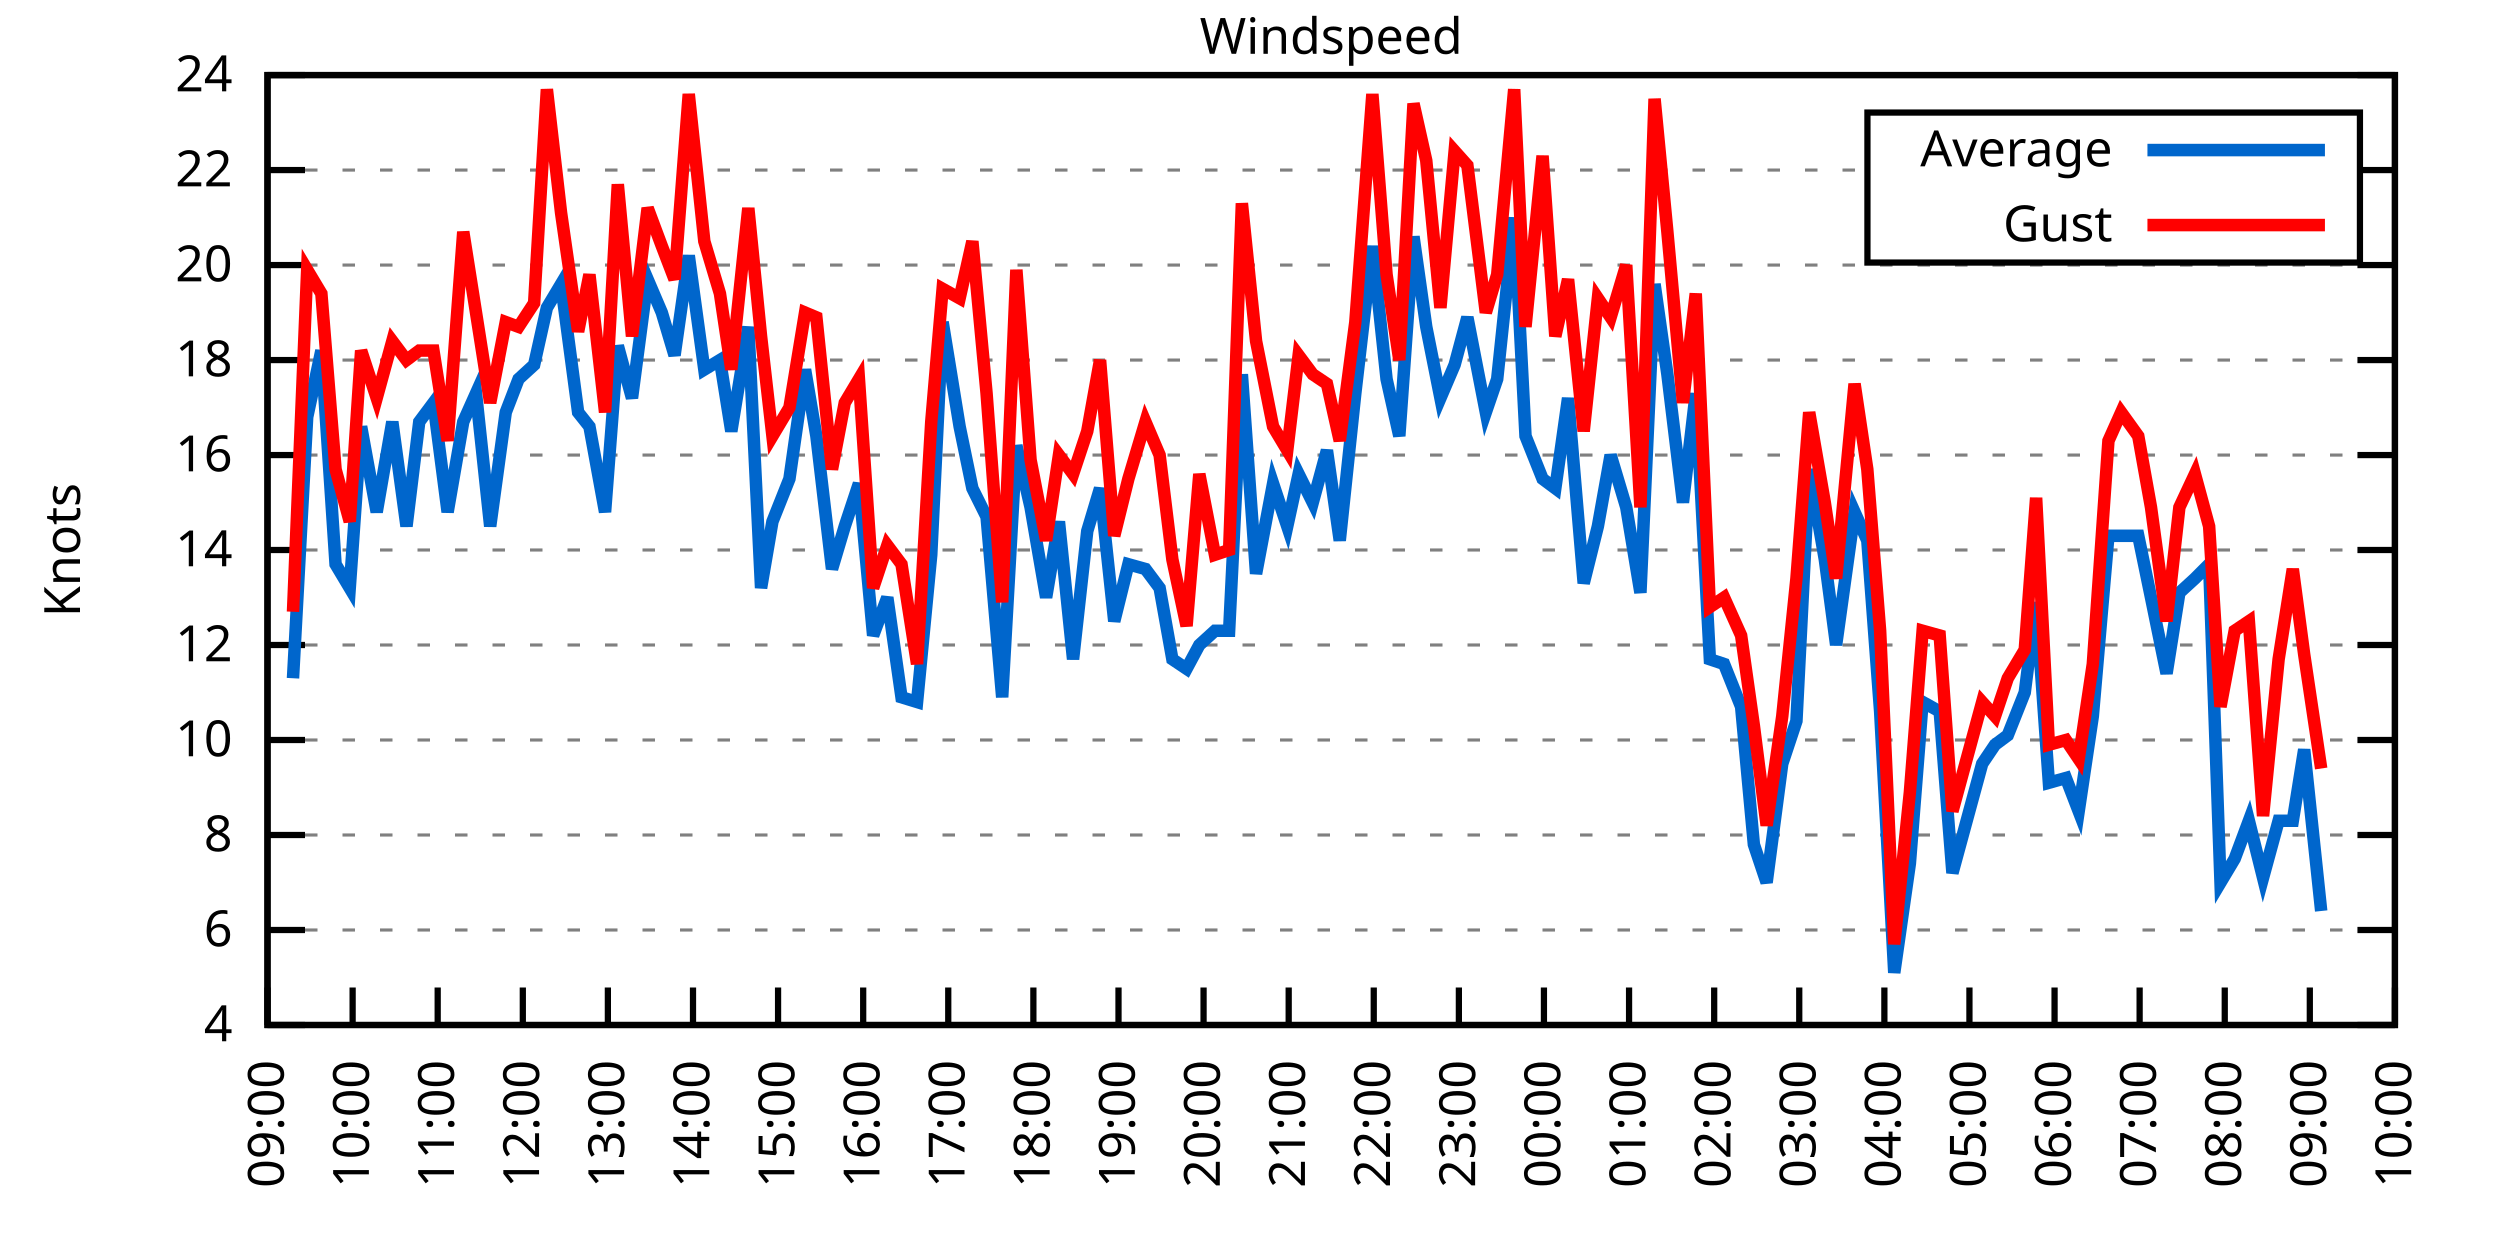
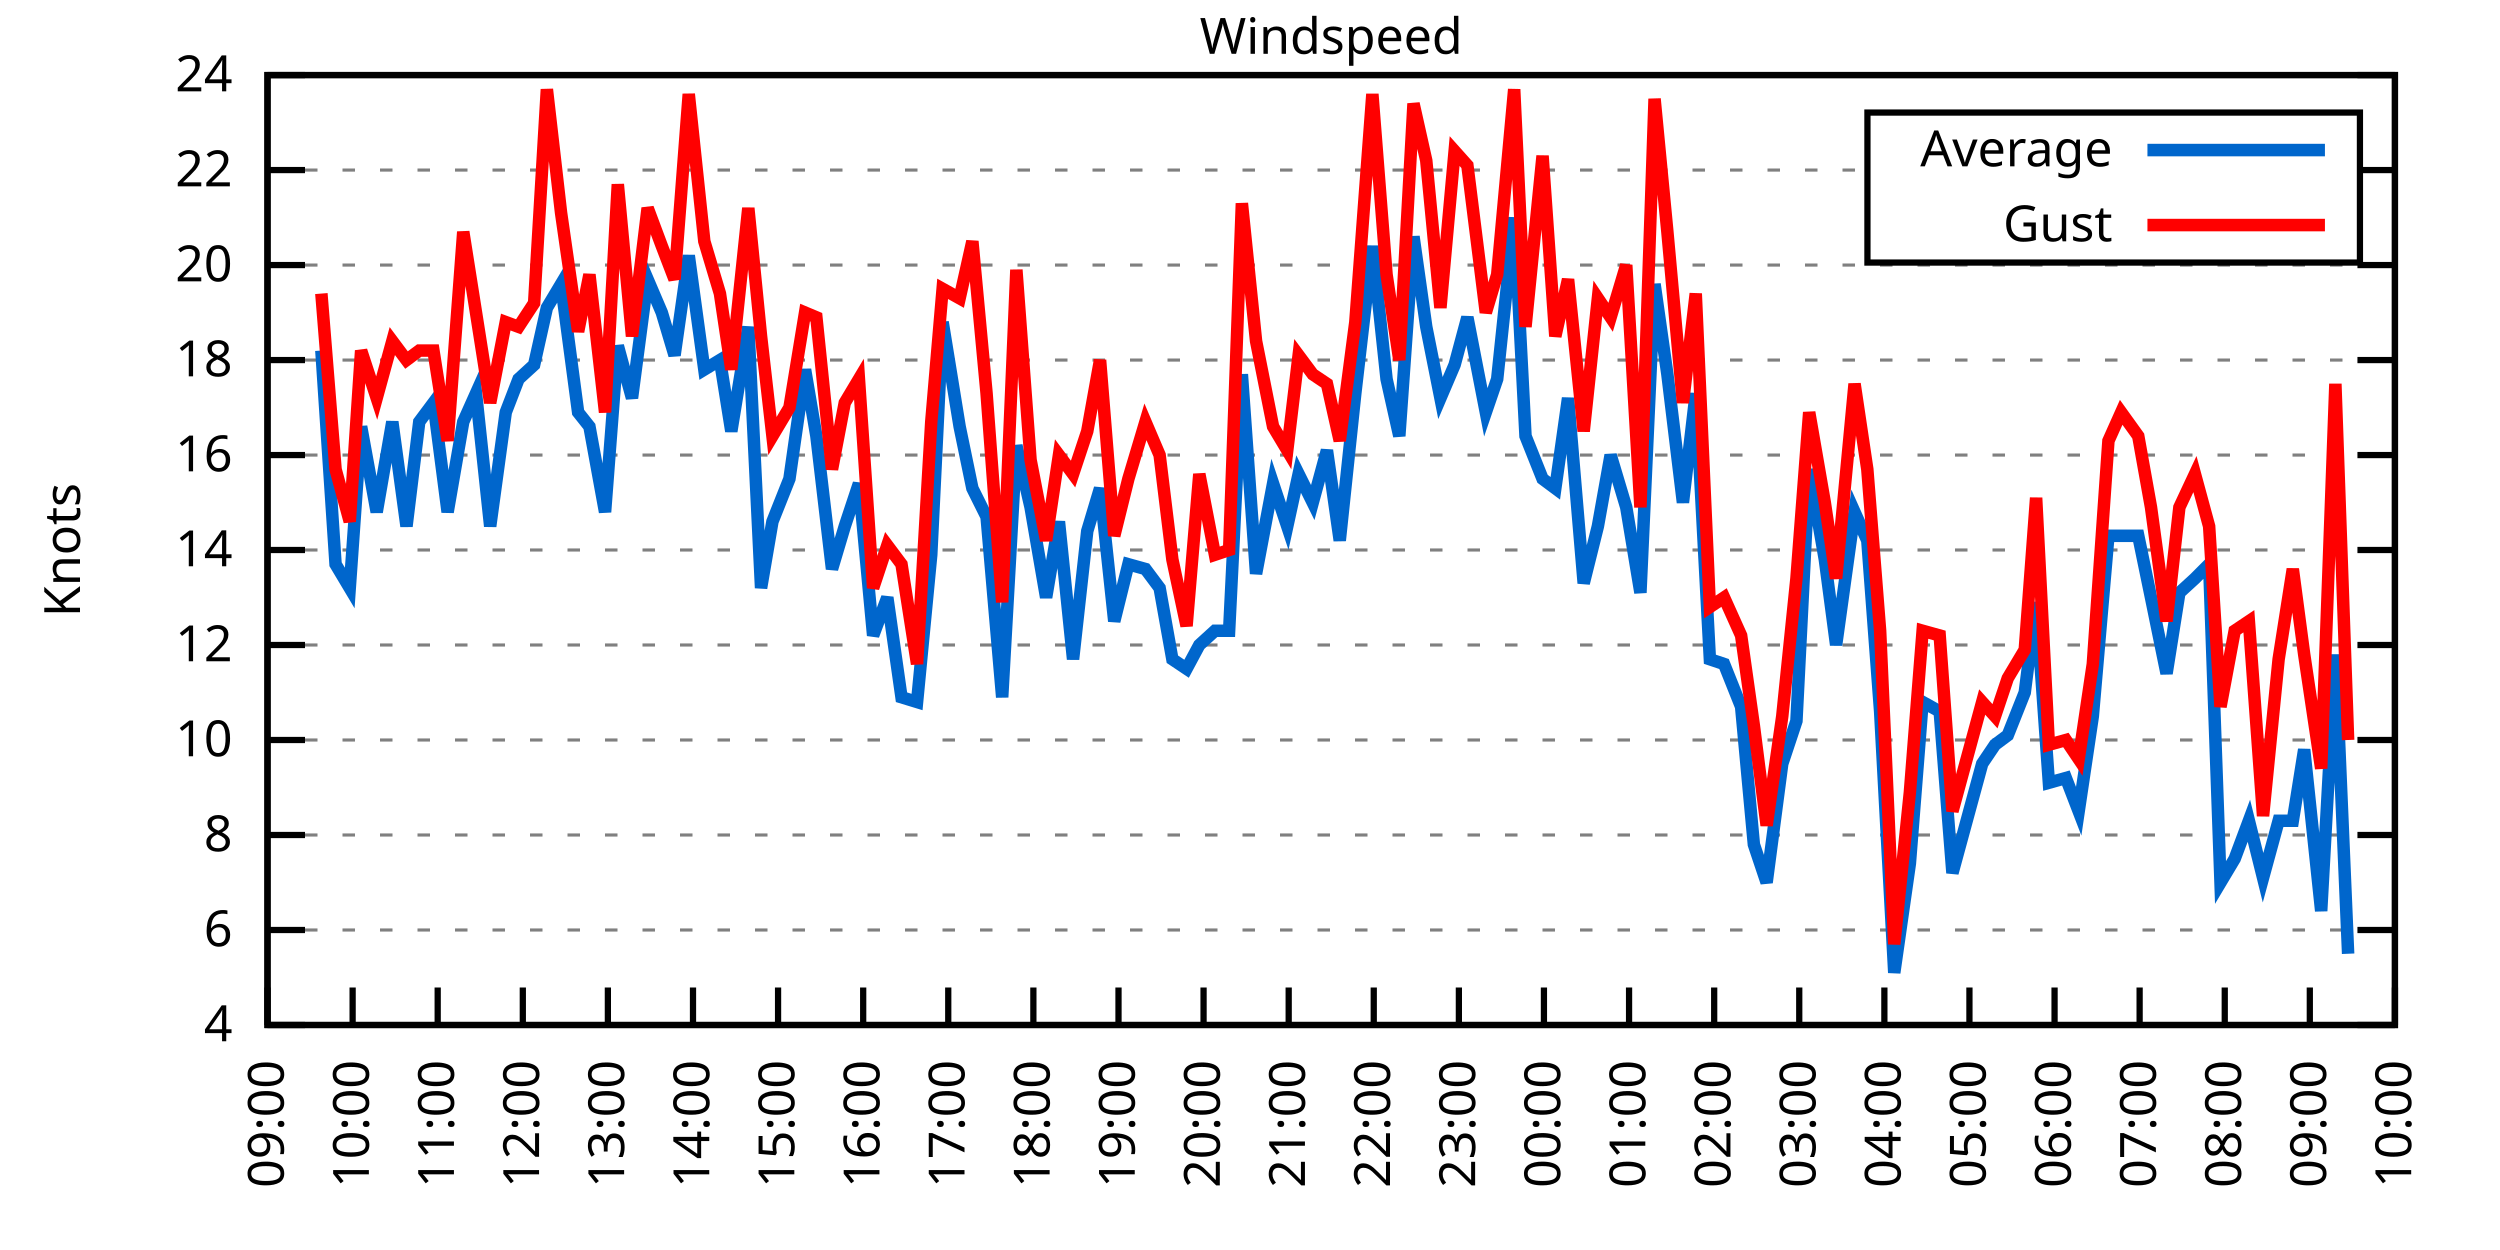
<svg xmlns="http://www.w3.org/2000/svg" xmlns:xlink="http://www.w3.org/1999/xlink" width="400" height="200" viewBox="0 0 400 200">
  <g id="gnuplot_canvas">
    <rect x="0" y="0" width="400" height="200" fill="none" />
    <defs>
      <circle id="gpDot" r="0.5" stroke-width="0.5" stroke="currentColor" />
      <path id="gpPt0" stroke-width="0.333" stroke="currentColor" d="M-1,0 h2 M0,-1 v2" />
      <path id="gpPt1" stroke-width="0.333" stroke="currentColor" d="M-1,-1 L1,1 M1,-1 L-1,1" />
      <path id="gpPt2" stroke-width="0.333" stroke="currentColor" d="M-1,0 L1,0 M0,-1 L0,1 M-1,-1 L1,1 M-1,1 L1,-1" />
      <rect id="gpPt3" stroke-width="0.333" stroke="currentColor" x="-1" y="-1" width="2" height="2" />
      <rect id="gpPt4" stroke-width="0.333" stroke="currentColor" fill="currentColor" x="-1" y="-1" width="2" height="2" />
      <circle id="gpPt5" stroke-width="0.333" stroke="currentColor" cx="0" cy="0" r="1" />
      <use xlink:href="#gpPt5" id="gpPt6" fill="currentColor" stroke="none" />
      <path id="gpPt7" stroke-width="0.333" stroke="currentColor" d="M0,-1.33 L-1.33,0.67 L1.33,0.67 z" />
      <use xlink:href="#gpPt7" id="gpPt8" fill="currentColor" stroke="none" />
      <use xlink:href="#gpPt7" id="gpPt9" stroke="currentColor" transform="rotate(180)" />
      <use xlink:href="#gpPt9" id="gpPt10" fill="currentColor" stroke="none" />
      <use xlink:href="#gpPt3" id="gpPt11" stroke="currentColor" transform="rotate(45)" />
      <use xlink:href="#gpPt11" id="gpPt12" fill="currentColor" stroke="none" />
      <path id="gpPt13" stroke-width="0.333" stroke="currentColor" d="M0,1.330 L1.265,0.411 L0.782,-1.067 L-0.782,-1.076 L-1.265,0.411 z" />
      <use xlink:href="#gpPt13" id="gpPt14" fill="currentColor" stroke="none" />
      <filter id="textbox" filterUnits="objectBoundingBox" x="0" y="0" height="1" width="1">
        <feFlood flood-color="white" flood-opacity="1" result="bgnd" />
        <feComposite in="SourceGraphic" in2="bgnd" operator="atop" />
      </filter>
      <filter id="greybox" filterUnits="objectBoundingBox" x="0" y="0" height="1" width="1">
        <feFlood flood-color="lightgrey" flood-opacity="1" result="grey" />
        <feComposite in="SourceGraphic" in2="grey" operator="atop" />
      </filter>
    </defs>
    <g fill="none" color="white" stroke="currentColor" stroke-width="1.00" stroke-linecap="butt" stroke-linejoin="miter">
</g>
    <g fill="none" color="black" stroke="currentColor" stroke-width="1.00" stroke-linecap="butt" stroke-linejoin="miter">
      <g stroke="none" shape-rendering="crispEdges">
        <polygon fill="rgb(255, 255, 255)" points="42.80,164.00 383.18,164.00 383.18,12.02 42.80,12.02 " />
      </g>
    </g>
    <g fill="none" color="black" stroke="currentColor" stroke-width="1.00" stroke-linecap="butt" stroke-linejoin="miter">
</g>
    <g fill="none" color="black" stroke="black" stroke-width="0.50" stroke-linecap="butt" stroke-linejoin="miter">
</g>
    <g fill="none" color="gray" stroke="currentColor" stroke-width="0.50" stroke-linecap="butt" stroke-linejoin="miter">
      <path stroke="gray" stroke-dasharray="2,4" class="gridline" d="M42.80,164.00 L383.19,164.00  " />
    </g>
    <g fill="none" color="gray" stroke="gray" stroke-width="1.00" stroke-linecap="butt" stroke-linejoin="miter">
</g>
    <g fill="none" color="black" stroke="currentColor" stroke-width="1.00" stroke-linecap="butt" stroke-linejoin="miter">
      <path stroke="black" d="M42.80,164.00 L48.80,164.00 M383.19,164.00 L377.19,164.00  " />
      <g transform="translate(37.20,166.60)" stroke="none" fill="black" font-family="Sans" font-size="8.00" text-anchor="end">
        <text>
          <tspan font-family="Sans"> 4</tspan>
        </text>
      </g>
    </g>
    <g fill="none" color="black" stroke="currentColor" stroke-width="1.00" stroke-linecap="butt" stroke-linejoin="miter">
</g>
    <g fill="none" color="black" stroke="black" stroke-width="0.50" stroke-linecap="butt" stroke-linejoin="miter">
</g>
    <g fill="none" color="gray" stroke="currentColor" stroke-width="0.50" stroke-linecap="butt" stroke-linejoin="miter">
      <path stroke="gray" stroke-dasharray="2,4" class="gridline" d="M42.80,148.80 L383.19,148.80  " />
    </g>
    <g fill="none" color="gray" stroke="gray" stroke-width="1.00" stroke-linecap="butt" stroke-linejoin="miter">
</g>
    <g fill="none" color="black" stroke="currentColor" stroke-width="1.00" stroke-linecap="butt" stroke-linejoin="miter">
      <path stroke="black" d="M42.80,148.80 L48.80,148.80 M383.19,148.80 L377.19,148.80  " />
      <g transform="translate(37.20,151.40)" stroke="none" fill="black" font-family="Sans" font-size="8.00" text-anchor="end">
        <text>
          <tspan font-family="Sans"> 6</tspan>
        </text>
      </g>
    </g>
    <g fill="none" color="black" stroke="currentColor" stroke-width="1.00" stroke-linecap="butt" stroke-linejoin="miter">
</g>
    <g fill="none" color="black" stroke="black" stroke-width="0.50" stroke-linecap="butt" stroke-linejoin="miter">
</g>
    <g fill="none" color="gray" stroke="currentColor" stroke-width="0.50" stroke-linecap="butt" stroke-linejoin="miter">
      <path stroke="gray" stroke-dasharray="2,4" class="gridline" d="M42.80,133.60 L383.19,133.60  " />
    </g>
    <g fill="none" color="gray" stroke="gray" stroke-width="1.00" stroke-linecap="butt" stroke-linejoin="miter">
</g>
    <g fill="none" color="black" stroke="currentColor" stroke-width="1.00" stroke-linecap="butt" stroke-linejoin="miter">
      <path stroke="black" d="M42.80,133.60 L48.80,133.60 M383.19,133.60 L377.19,133.60  " />
      <g transform="translate(37.20,136.20)" stroke="none" fill="black" font-family="Sans" font-size="8.00" text-anchor="end">
        <text>
          <tspan font-family="Sans"> 8</tspan>
        </text>
      </g>
    </g>
    <g fill="none" color="black" stroke="currentColor" stroke-width="1.00" stroke-linecap="butt" stroke-linejoin="miter">
</g>
    <g fill="none" color="black" stroke="black" stroke-width="0.50" stroke-linecap="butt" stroke-linejoin="miter">
</g>
    <g fill="none" color="gray" stroke="currentColor" stroke-width="0.50" stroke-linecap="butt" stroke-linejoin="miter">
      <path stroke="gray" stroke-dasharray="2,4" class="gridline" d="M42.80,118.40 L383.19,118.40  " />
    </g>
    <g fill="none" color="gray" stroke="gray" stroke-width="1.00" stroke-linecap="butt" stroke-linejoin="miter">
</g>
    <g fill="none" color="black" stroke="currentColor" stroke-width="1.00" stroke-linecap="butt" stroke-linejoin="miter">
      <path stroke="black" d="M42.80,118.40 L48.80,118.40 M383.19,118.40 L377.19,118.40  " />
      <g transform="translate(37.20,121.00)" stroke="none" fill="black" font-family="Sans" font-size="8.00" text-anchor="end">
        <text>
          <tspan font-family="Sans"> 10</tspan>
        </text>
      </g>
    </g>
    <g fill="none" color="black" stroke="currentColor" stroke-width="1.00" stroke-linecap="butt" stroke-linejoin="miter">
</g>
    <g fill="none" color="black" stroke="black" stroke-width="0.50" stroke-linecap="butt" stroke-linejoin="miter">
</g>
    <g fill="none" color="gray" stroke="currentColor" stroke-width="0.50" stroke-linecap="butt" stroke-linejoin="miter">
      <path stroke="gray" stroke-dasharray="2,4" class="gridline" d="M42.80,103.20 L383.19,103.20  " />
    </g>
    <g fill="none" color="gray" stroke="gray" stroke-width="1.00" stroke-linecap="butt" stroke-linejoin="miter">
</g>
    <g fill="none" color="black" stroke="currentColor" stroke-width="1.00" stroke-linecap="butt" stroke-linejoin="miter">
      <path stroke="black" d="M42.80,103.20 L48.80,103.20 M383.19,103.20 L377.19,103.20  " />
      <g transform="translate(37.20,105.80)" stroke="none" fill="black" font-family="Sans" font-size="8.00" text-anchor="end">
        <text>
          <tspan font-family="Sans"> 12</tspan>
        </text>
      </g>
    </g>
    <g fill="none" color="black" stroke="currentColor" stroke-width="1.00" stroke-linecap="butt" stroke-linejoin="miter">
</g>
    <g fill="none" color="black" stroke="black" stroke-width="0.50" stroke-linecap="butt" stroke-linejoin="miter">
</g>
    <g fill="none" color="gray" stroke="currentColor" stroke-width="0.50" stroke-linecap="butt" stroke-linejoin="miter">
      <path stroke="gray" stroke-dasharray="2,4" class="gridline" d="M42.80,88.00 L383.19,88.00  " />
    </g>
    <g fill="none" color="gray" stroke="gray" stroke-width="1.00" stroke-linecap="butt" stroke-linejoin="miter">
</g>
    <g fill="none" color="black" stroke="currentColor" stroke-width="1.00" stroke-linecap="butt" stroke-linejoin="miter">
      <path stroke="black" d="M42.80,88.00 L48.80,88.00 M383.19,88.00 L377.19,88.00  " />
      <g transform="translate(37.20,90.60)" stroke="none" fill="black" font-family="Sans" font-size="8.00" text-anchor="end">
        <text>
          <tspan font-family="Sans"> 14</tspan>
        </text>
      </g>
    </g>
    <g fill="none" color="black" stroke="currentColor" stroke-width="1.00" stroke-linecap="butt" stroke-linejoin="miter">
</g>
    <g fill="none" color="black" stroke="black" stroke-width="0.50" stroke-linecap="butt" stroke-linejoin="miter">
</g>
    <g fill="none" color="gray" stroke="currentColor" stroke-width="0.50" stroke-linecap="butt" stroke-linejoin="miter">
      <path stroke="gray" stroke-dasharray="2,4" class="gridline" d="M42.80,72.81 L383.19,72.81  " />
    </g>
    <g fill="none" color="gray" stroke="gray" stroke-width="1.00" stroke-linecap="butt" stroke-linejoin="miter">
</g>
    <g fill="none" color="black" stroke="currentColor" stroke-width="1.00" stroke-linecap="butt" stroke-linejoin="miter">
      <path stroke="black" d="M42.80,72.81 L48.80,72.81 M383.19,72.81 L377.19,72.81  " />
      <g transform="translate(37.20,75.41)" stroke="none" fill="black" font-family="Sans" font-size="8.00" text-anchor="end">
        <text>
          <tspan font-family="Sans"> 16</tspan>
        </text>
      </g>
    </g>
    <g fill="none" color="black" stroke="currentColor" stroke-width="1.00" stroke-linecap="butt" stroke-linejoin="miter">
</g>
    <g fill="none" color="black" stroke="black" stroke-width="0.50" stroke-linecap="butt" stroke-linejoin="miter">
</g>
    <g fill="none" color="gray" stroke="currentColor" stroke-width="0.50" stroke-linecap="butt" stroke-linejoin="miter">
      <path stroke="gray" stroke-dasharray="2,4" class="gridline" d="M42.80,57.61 L383.19,57.61  " />
    </g>
    <g fill="none" color="gray" stroke="gray" stroke-width="1.00" stroke-linecap="butt" stroke-linejoin="miter">
</g>
    <g fill="none" color="black" stroke="currentColor" stroke-width="1.00" stroke-linecap="butt" stroke-linejoin="miter">
      <path stroke="black" d="M42.80,57.61 L48.80,57.61 M383.19,57.61 L377.19,57.61  " />
      <g transform="translate(37.20,60.21)" stroke="none" fill="black" font-family="Sans" font-size="8.00" text-anchor="end">
        <text>
          <tspan font-family="Sans"> 18</tspan>
        </text>
      </g>
    </g>
    <g fill="none" color="black" stroke="currentColor" stroke-width="1.00" stroke-linecap="butt" stroke-linejoin="miter">
</g>
    <g fill="none" color="black" stroke="black" stroke-width="0.50" stroke-linecap="butt" stroke-linejoin="miter">
</g>
    <g fill="none" color="gray" stroke="currentColor" stroke-width="0.50" stroke-linecap="butt" stroke-linejoin="miter">
      <path stroke="gray" stroke-dasharray="2,4" class="gridline" d="M42.80,42.41 L383.19,42.41  " />
    </g>
    <g fill="none" color="gray" stroke="gray" stroke-width="1.00" stroke-linecap="butt" stroke-linejoin="miter">
</g>
    <g fill="none" color="black" stroke="currentColor" stroke-width="1.00" stroke-linecap="butt" stroke-linejoin="miter">
      <path stroke="black" d="M42.80,42.41 L48.80,42.41 M383.19,42.41 L377.19,42.41  " />
      <g transform="translate(37.20,45.01)" stroke="none" fill="black" font-family="Sans" font-size="8.00" text-anchor="end">
        <text>
          <tspan font-family="Sans"> 20</tspan>
        </text>
      </g>
    </g>
    <g fill="none" color="black" stroke="currentColor" stroke-width="1.00" stroke-linecap="butt" stroke-linejoin="miter">
</g>
    <g fill="none" color="black" stroke="black" stroke-width="0.50" stroke-linecap="butt" stroke-linejoin="miter">
</g>
    <g fill="none" color="gray" stroke="currentColor" stroke-width="0.50" stroke-linecap="butt" stroke-linejoin="miter">
      <path stroke="gray" stroke-dasharray="2,4" class="gridline" d="M42.80,27.21 L298.79,27.21 M377.59,27.21 L383.19,27.21  " />
    </g>
    <g fill="none" color="gray" stroke="gray" stroke-width="1.00" stroke-linecap="butt" stroke-linejoin="miter">
</g>
    <g fill="none" color="black" stroke="currentColor" stroke-width="1.00" stroke-linecap="butt" stroke-linejoin="miter">
      <path stroke="black" d="M42.80,27.21 L48.80,27.21 M383.19,27.21 L377.19,27.21  " />
      <g transform="translate(37.20,29.81)" stroke="none" fill="black" font-family="Sans" font-size="8.00" text-anchor="end">
        <text>
          <tspan font-family="Sans"> 22</tspan>
        </text>
      </g>
    </g>
    <g fill="none" color="black" stroke="currentColor" stroke-width="1.00" stroke-linecap="butt" stroke-linejoin="miter">
</g>
    <g fill="none" color="black" stroke="black" stroke-width="0.50" stroke-linecap="butt" stroke-linejoin="miter">
</g>
    <g fill="none" color="gray" stroke="currentColor" stroke-width="0.50" stroke-linecap="butt" stroke-linejoin="miter">
      <path stroke="gray" stroke-dasharray="2,4" class="gridline" d="M42.80,12.01 L383.19,12.01  " />
    </g>
    <g fill="none" color="gray" stroke="gray" stroke-width="1.00" stroke-linecap="butt" stroke-linejoin="miter">
</g>
    <g fill="none" color="black" stroke="currentColor" stroke-width="1.00" stroke-linecap="butt" stroke-linejoin="miter">
      <path stroke="black" d="M42.80,12.01 L48.80,12.01 M383.19,12.01 L377.19,12.01  " />
      <g transform="translate(37.20,14.61)" stroke="none" fill="black" font-family="Sans" font-size="8.00" text-anchor="end">
        <text>
          <tspan font-family="Sans"> 24</tspan>
        </text>
      </g>
    </g>
    <g fill="none" color="black" stroke="currentColor" stroke-width="1.00" stroke-linecap="butt" stroke-linejoin="miter">
      <path stroke="black" d="M42.80,164.00 L42.80,158.00  " />
      <g transform="translate(45.40,169.60) rotate(270.00)" stroke="none" fill="black" font-family="Sans" font-size="8.00" text-anchor="end">
        <text>
          <tspan font-family="Sans">09:00</tspan>
        </text>
      </g>
    </g>
    <g fill="none" color="black" stroke="currentColor" stroke-width="1.00" stroke-linecap="butt" stroke-linejoin="miter">
      <path stroke="black" d="M56.42,164.00 L56.42,158.00  " />
      <g transform="translate(59.02,169.60) rotate(270.00)" stroke="none" fill="black" font-family="Sans" font-size="8.00" text-anchor="end">
        <text>
          <tspan font-family="Sans">10:00</tspan>
        </text>
      </g>
    </g>
    <g fill="none" color="black" stroke="currentColor" stroke-width="1.00" stroke-linecap="butt" stroke-linejoin="miter">
      <path stroke="black" d="M70.03,164.00 L70.03,158.00  " />
      <g transform="translate(72.63,169.60) rotate(270.00)" stroke="none" fill="black" font-family="Sans" font-size="8.00" text-anchor="end">
        <text>
          <tspan font-family="Sans">11:00</tspan>
        </text>
      </g>
    </g>
    <g fill="none" color="black" stroke="currentColor" stroke-width="1.00" stroke-linecap="butt" stroke-linejoin="miter">
      <path stroke="black" d="M83.65,164.00 L83.65,158.00  " />
      <g transform="translate(86.25,169.60) rotate(270.00)" stroke="none" fill="black" font-family="Sans" font-size="8.00" text-anchor="end">
        <text>
          <tspan font-family="Sans">12:00</tspan>
        </text>
      </g>
    </g>
    <g fill="none" color="black" stroke="currentColor" stroke-width="1.00" stroke-linecap="butt" stroke-linejoin="miter">
      <path stroke="black" d="M97.26,164.00 L97.26,158.00  " />
      <g transform="translate(99.86,169.60) rotate(270.00)" stroke="none" fill="black" font-family="Sans" font-size="8.00" text-anchor="end">
        <text>
          <tspan font-family="Sans">13:00</tspan>
        </text>
      </g>
    </g>
    <g fill="none" color="black" stroke="currentColor" stroke-width="1.00" stroke-linecap="butt" stroke-linejoin="miter">
      <path stroke="black" d="M110.88,164.00 L110.88,158.00  " />
      <g transform="translate(113.48,169.60) rotate(270.00)" stroke="none" fill="black" font-family="Sans" font-size="8.00" text-anchor="end">
        <text>
          <tspan font-family="Sans">14:00</tspan>
        </text>
      </g>
    </g>
    <g fill="none" color="black" stroke="currentColor" stroke-width="1.00" stroke-linecap="butt" stroke-linejoin="miter">
      <path stroke="black" d="M124.49,164.00 L124.49,158.00  " />
      <g transform="translate(127.09,169.60) rotate(270.00)" stroke="none" fill="black" font-family="Sans" font-size="8.00" text-anchor="end">
        <text>
          <tspan font-family="Sans">15:00</tspan>
        </text>
      </g>
    </g>
    <g fill="none" color="black" stroke="currentColor" stroke-width="1.00" stroke-linecap="butt" stroke-linejoin="miter">
      <path stroke="black" d="M138.11,164.00 L138.11,158.00  " />
      <g transform="translate(140.71,169.60) rotate(270.00)" stroke="none" fill="black" font-family="Sans" font-size="8.00" text-anchor="end">
        <text>
          <tspan font-family="Sans">16:00</tspan>
        </text>
      </g>
    </g>
    <g fill="none" color="black" stroke="currentColor" stroke-width="1.00" stroke-linecap="butt" stroke-linejoin="miter">
      <path stroke="black" d="M151.72,164.00 L151.72,158.00  " />
      <g transform="translate(154.32,169.60) rotate(270.00)" stroke="none" fill="black" font-family="Sans" font-size="8.00" text-anchor="end">
        <text>
          <tspan font-family="Sans">17:00</tspan>
        </text>
      </g>
    </g>
    <g fill="none" color="black" stroke="currentColor" stroke-width="1.00" stroke-linecap="butt" stroke-linejoin="miter">
      <path stroke="black" d="M165.34,164.00 L165.34,158.00  " />
      <g transform="translate(167.94,169.60) rotate(270.00)" stroke="none" fill="black" font-family="Sans" font-size="8.00" text-anchor="end">
        <text>
          <tspan font-family="Sans">18:00</tspan>
        </text>
      </g>
    </g>
    <g fill="none" color="black" stroke="currentColor" stroke-width="1.00" stroke-linecap="butt" stroke-linejoin="miter">
      <path stroke="black" d="M178.96,164.00 L178.96,158.00  " />
      <g transform="translate(181.56,169.60) rotate(270.00)" stroke="none" fill="black" font-family="Sans" font-size="8.00" text-anchor="end">
        <text>
          <tspan font-family="Sans">19:00</tspan>
        </text>
      </g>
    </g>
    <g fill="none" color="black" stroke="currentColor" stroke-width="1.00" stroke-linecap="butt" stroke-linejoin="miter">
      <path stroke="black" d="M192.57,164.00 L192.57,158.00  " />
      <g transform="translate(195.17,169.60) rotate(270.00)" stroke="none" fill="black" font-family="Sans" font-size="8.00" text-anchor="end">
        <text>
          <tspan font-family="Sans">20:00</tspan>
        </text>
      </g>
    </g>
    <g fill="none" color="black" stroke="currentColor" stroke-width="1.00" stroke-linecap="butt" stroke-linejoin="miter">
      <path stroke="black" d="M206.19,164.00 L206.19,158.00  " />
      <g transform="translate(208.79,169.60) rotate(270.00)" stroke="none" fill="black" font-family="Sans" font-size="8.00" text-anchor="end">
        <text>
          <tspan font-family="Sans">21:00</tspan>
        </text>
      </g>
    </g>
    <g fill="none" color="black" stroke="currentColor" stroke-width="1.00" stroke-linecap="butt" stroke-linejoin="miter">
      <path stroke="black" d="M219.80,164.00 L219.80,158.00  " />
      <g transform="translate(222.40,169.60) rotate(270.00)" stroke="none" fill="black" font-family="Sans" font-size="8.00" text-anchor="end">
        <text>
          <tspan font-family="Sans">22:00</tspan>
        </text>
      </g>
    </g>
    <g fill="none" color="black" stroke="currentColor" stroke-width="1.00" stroke-linecap="butt" stroke-linejoin="miter">
      <path stroke="black" d="M233.42,164.00 L233.42,158.00  " />
      <g transform="translate(236.02,169.60) rotate(270.00)" stroke="none" fill="black" font-family="Sans" font-size="8.00" text-anchor="end">
        <text>
          <tspan font-family="Sans">23:00</tspan>
        </text>
      </g>
    </g>
    <g fill="none" color="black" stroke="currentColor" stroke-width="1.00" stroke-linecap="butt" stroke-linejoin="miter">
      <path stroke="black" d="M247.03,164.00 L247.03,158.00  " />
      <g transform="translate(249.63,169.60) rotate(270.00)" stroke="none" fill="black" font-family="Sans" font-size="8.00" text-anchor="end">
        <text>
          <tspan font-family="Sans">00:00</tspan>
        </text>
      </g>
    </g>
    <g fill="none" color="black" stroke="currentColor" stroke-width="1.00" stroke-linecap="butt" stroke-linejoin="miter">
      <path stroke="black" d="M260.65,164.00 L260.65,158.00  " />
      <g transform="translate(263.25,169.60) rotate(270.00)" stroke="none" fill="black" font-family="Sans" font-size="8.00" text-anchor="end">
        <text>
          <tspan font-family="Sans">01:00</tspan>
        </text>
      </g>
    </g>
    <g fill="none" color="black" stroke="currentColor" stroke-width="1.00" stroke-linecap="butt" stroke-linejoin="miter">
      <path stroke="black" d="M274.27,164.00 L274.27,158.00  " />
      <g transform="translate(276.87,169.60) rotate(270.00)" stroke="none" fill="black" font-family="Sans" font-size="8.00" text-anchor="end">
        <text>
          <tspan font-family="Sans">02:00</tspan>
        </text>
      </g>
    </g>
    <g fill="none" color="black" stroke="currentColor" stroke-width="1.00" stroke-linecap="butt" stroke-linejoin="miter">
      <path stroke="black" d="M287.88,164.00 L287.88,158.00  " />
      <g transform="translate(290.48,169.60) rotate(270.00)" stroke="none" fill="black" font-family="Sans" font-size="8.00" text-anchor="end">
        <text>
          <tspan font-family="Sans">03:00</tspan>
        </text>
      </g>
    </g>
    <g fill="none" color="black" stroke="currentColor" stroke-width="1.00" stroke-linecap="butt" stroke-linejoin="miter">
      <path stroke="black" d="M301.50,164.00 L301.50,158.00  " />
      <g transform="translate(304.10,169.60) rotate(270.00)" stroke="none" fill="black" font-family="Sans" font-size="8.00" text-anchor="end">
        <text>
          <tspan font-family="Sans">04:00</tspan>
        </text>
      </g>
    </g>
    <g fill="none" color="black" stroke="currentColor" stroke-width="1.00" stroke-linecap="butt" stroke-linejoin="miter">
      <path stroke="black" d="M315.11,164.00 L315.11,158.00  " />
      <g transform="translate(317.71,169.60) rotate(270.00)" stroke="none" fill="black" font-family="Sans" font-size="8.00" text-anchor="end">
        <text>
          <tspan font-family="Sans">05:00</tspan>
        </text>
      </g>
    </g>
    <g fill="none" color="black" stroke="currentColor" stroke-width="1.00" stroke-linecap="butt" stroke-linejoin="miter">
      <path stroke="black" d="M328.73,164.00 L328.73,158.00  " />
      <g transform="translate(331.33,169.60) rotate(270.00)" stroke="none" fill="black" font-family="Sans" font-size="8.00" text-anchor="end">
        <text>
          <tspan font-family="Sans">06:00</tspan>
        </text>
      </g>
    </g>
    <g fill="none" color="black" stroke="currentColor" stroke-width="1.00" stroke-linecap="butt" stroke-linejoin="miter">
      <path stroke="black" d="M342.34,164.00 L342.34,158.00  " />
      <g transform="translate(344.94,169.60) rotate(270.00)" stroke="none" fill="black" font-family="Sans" font-size="8.00" text-anchor="end">
        <text>
          <tspan font-family="Sans">07:00</tspan>
        </text>
      </g>
    </g>
    <g fill="none" color="black" stroke="currentColor" stroke-width="1.00" stroke-linecap="butt" stroke-linejoin="miter">
      <path stroke="black" d="M355.96,164.00 L355.96,158.00  " />
      <g transform="translate(358.56,169.60) rotate(270.00)" stroke="none" fill="black" font-family="Sans" font-size="8.00" text-anchor="end">
        <text>
          <tspan font-family="Sans">08:00</tspan>
        </text>
      </g>
    </g>
    <g fill="none" color="black" stroke="currentColor" stroke-width="1.00" stroke-linecap="butt" stroke-linejoin="miter">
      <path stroke="black" d="M369.57,164.00 L369.57,158.00  " />
      <g transform="translate(372.17,169.60) rotate(270.00)" stroke="none" fill="black" font-family="Sans" font-size="8.00" text-anchor="end">
        <text>
          <tspan font-family="Sans">09:00</tspan>
        </text>
      </g>
    </g>
    <g fill="none" color="black" stroke="currentColor" stroke-width="1.00" stroke-linecap="butt" stroke-linejoin="miter">
      <path stroke="black" d="M383.19,164.00 L383.19,158.00  " />
      <g transform="translate(385.79,169.60) rotate(270.00)" stroke="none" fill="black" font-family="Sans" font-size="8.00" text-anchor="end">
        <text>
          <tspan font-family="Sans">10:00</tspan>
        </text>
      </g>
    </g>
    <g fill="none" color="black" stroke="currentColor" stroke-width="1.00" stroke-linecap="butt" stroke-linejoin="miter">
</g>
    <g fill="none" color="black" stroke="currentColor" stroke-width="1.00" stroke-linecap="butt" stroke-linejoin="miter">
      <path stroke="black" d="M42.80,12.01 L42.80,164.00 L383.19,164.00 L383.19,12.01 L42.80,12.01 Z  " />
    </g>
    <g fill="none" color="black" stroke="currentColor" stroke-width="1.00" stroke-linecap="butt" stroke-linejoin="miter">
</g>
    <g fill="none" color="black" stroke="currentColor" stroke-width="1.00" stroke-linecap="butt" stroke-linejoin="miter">
      <path stroke="black" d="M298.79,42.01 L298.79,18.01 L377.59,18.01 L377.59,42.01 L298.79,42.01 Z  " />
    </g>
    <g id="Windspeed_plot_1">
      <g fill="none" color="white" stroke="black" stroke-width="2.00" stroke-linecap="butt" stroke-linejoin="miter">
</g>
      <g fill="none" color="black" stroke="currentColor" stroke-width="2.00" stroke-linecap="butt" stroke-linejoin="miter">
        <g transform="translate(337.99,26.61)" stroke="none" fill="black" font-family="Sans" font-size="8.00" text-anchor="end">
          <text>
            <tspan font-family="Sans">Average</tspan>
          </text>
        </g>
      </g>
      <g fill="none" color="black" stroke="currentColor" stroke-width="2.00" stroke-linecap="butt" stroke-linejoin="miter">
-         <path stroke="rgb(  0, 102, 204)" d="M343.59,24.01 L371.99,24.01 M46.88,108.52 L49.15,66.73 L51.42,56.09 L53.69,90.28 L55.96,94.08 L57.78,68.25   L60.27,81.93 L62.77,67.49 L65.04,84.21 L67.08,67.49 L69.35,64.45 L71.62,81.93 L74.12,67.49 L76.16,62.93   L78.43,84.21 L80.92,65.97 L82.97,60.65 L85.46,58.37 L87.50,49.25 L89.77,45.45 L92.50,65.97 L94.31,68.25   L96.81,81.93 L98.85,55.33 L101.12,63.69 L103.62,44.69 L105.89,50.01 L107.93,56.85 L110.20,40.89 L112.69,59.13   L115.19,57.61 L117.01,69.01 L119.73,52.29 L121.77,94.08 L123.59,83.45 L126.31,76.61 L128.81,59.13 L130.62,69.77   L133.12,91.04 L135.16,84.21 L137.43,77.37 L139.70,101.68 L141.97,95.60 L144.24,111.56 L146.73,112.32 L149.00,88.76   L150.82,51.53 L153.54,68.25 L155.58,78.13 L157.85,82.69 L160.35,111.56 L162.62,71.29 L164.89,81.17 L167.38,95.60   L169.43,83.45 L171.69,105.48 L173.96,84.97 L176.01,78.13 L178.28,99.40 L180.54,90.28 L183.27,91.04 L185.54,94.08   L187.58,105.48 L189.85,107.00 L191.89,103.20 L194.39,100.92 L196.66,100.92 L198.70,59.89 L200.97,91.80 L203.69,77.37   L205.96,84.21 L207.78,75.85 L210.04,80.41 L212.31,72.05 L214.36,86.49 L216.85,62.93 L219.58,39.37 L221.85,60.65   L223.89,69.77 L226.16,37.85 L228.20,52.29 L230.47,63.69 L232.74,58.37 L234.78,50.77 L237.73,65.97 L239.55,60.65   L242.27,34.81 L244.08,69.77 L246.81,76.61 L248.85,78.13 L250.89,63.69 L253.39,93.32 L255.66,84.21 L257.70,72.81   L260.20,81.17 L262.47,94.84 L264.73,45.45 L266.78,59.89 L269.27,80.41 L271.32,62.93 L273.58,105.48 L275.85,106.24   L278.58,113.08 L280.62,135.12 L282.66,141.20 L285.16,122.20 L287.43,115.36 L289.47,75.09 L291.97,89.52 L293.78,103.20   L296.73,81.93 L298.77,86.49 L300.82,113.84 L303.08,155.64 L305.58,138.16 L307.62,112.32 L310.35,113.84 L312.39,139.68   L317.15,122.20 L319.20,119.16 L321.24,117.64 L323.96,110.80 L325.78,96.36 L327.82,125.24 L330.54,124.48 L332.59,129.80   L334.85,114.60 L337.35,85.73 L339.39,85.73 L342.12,85.73 L344.16,95.60 L346.65,107.76 L348.70,94.84 L351.19,92.56   L353.46,90.28 L355.28,141.20 L357.55,137.40 L359.82,131.32 L362.09,140.44 L364.58,131.32 L366.85,131.32 L368.67,119.92   L371.39,145.76  " />
+         <path stroke="rgb(  0, 102, 204)" d="M343.59,24.01 L371.99,24.01 M51.42,56.09 L53.69,90.28 L55.96,94.08 L57.78,68.25 L60.27,81.93 L62.77,67.49   L65.04,84.21 L67.08,67.49 L69.35,64.45 L71.62,81.93 L74.12,67.49 L76.16,62.93 L78.43,84.21 L80.92,65.97   L82.97,60.65 L85.46,58.37 L87.50,49.25 L89.77,45.45 L92.50,65.97 L94.31,68.25 L96.81,81.93 L98.85,55.33   L101.12,63.69 L103.62,44.69 L105.89,50.01 L107.93,56.85 L110.20,40.89 L112.69,59.13 L115.19,57.61 L117.01,69.01   L119.73,52.29 L121.77,94.08 L123.59,83.45 L126.31,76.61 L128.81,59.13 L130.62,69.77 L133.12,91.04 L135.16,84.21   L137.43,77.37 L139.70,101.68 L141.97,95.60 L144.24,111.56 L146.73,112.32 L149.00,88.76 L150.82,51.53 L153.54,68.25   L155.58,78.13 L157.85,82.69 L160.35,111.56 L162.62,71.29 L164.89,81.17 L167.38,95.60 L169.43,83.45 L171.69,105.48   L173.96,84.97 L176.01,78.13 L178.28,99.40 L180.54,90.28 L183.27,91.04 L185.54,94.08 L187.58,105.48 L189.85,107.00   L191.89,103.20 L194.39,100.92 L196.66,100.92 L198.70,59.89 L200.97,91.80 L203.69,77.37 L205.96,84.21 L207.78,75.85   L210.04,80.41 L212.31,72.05 L214.36,86.49 L216.85,62.93 L219.58,39.37 L221.85,60.65 L223.89,69.77 L226.16,37.85   L228.20,52.29 L230.47,63.69 L232.74,58.37 L234.78,50.77 L237.73,65.97 L239.55,60.65 L242.27,34.81 L244.08,69.77   L246.81,76.61 L248.85,78.13 L250.89,63.69 L253.39,93.32 L255.66,84.21 L257.70,72.81 L260.20,81.17 L262.47,94.84   L264.73,45.45 L266.78,59.89 L269.27,80.41 L271.32,62.93 L273.58,105.48 L275.85,106.24 L278.58,113.08 L280.62,135.12   L282.66,141.20 L285.16,122.20 L287.43,115.36 L289.47,75.09 L291.97,89.52 L293.78,103.20 L296.73,81.93 L298.77,86.49   L300.82,113.84 L303.08,155.64 L305.58,138.16 L307.62,112.32 L310.35,113.84 L312.39,139.68 L317.15,122.20 L319.20,119.16   L321.24,117.64 L323.96,110.80 L325.78,96.36 L327.82,125.24 L330.54,124.48 L332.59,129.80 L334.85,114.60 L337.35,85.73   L339.39,85.73 L342.12,85.73 L344.16,95.60 L346.65,107.76 L348.70,94.84 L351.19,92.56 L353.46,90.28 L355.28,141.20   L357.55,137.40 L359.82,131.32 L362.09,140.44 L364.58,131.32 L366.85,131.32 L368.67,119.92 L371.39,145.76 L373.66,104.72   L375.70,152.60  " />
      </g>
    </g>
    <g id="Windspeed_plot_2">
      <g fill="none" color="black" stroke="currentColor" stroke-width="2.00" stroke-linecap="butt" stroke-linejoin="miter">
        <g transform="translate(337.99,38.61)" stroke="none" fill="black" font-family="Sans" font-size="8.00" text-anchor="end">
          <text>
            <tspan font-family="Sans">Gust</tspan>
          </text>
        </g>
      </g>
      <g fill="none" color="black" stroke="currentColor" stroke-width="2.00" stroke-linecap="butt" stroke-linejoin="miter">
-         <path stroke="rgb(255,   0,   0)" d="M343.59,36.01 L371.99,36.01 M46.88,97.88 L49.15,43.17 L51.42,46.97 L53.69,75.09 L55.96,83.45 L57.78,56.09   L60.27,63.69 L62.77,54.57 L65.04,57.61 L67.08,56.09 L69.35,56.09 L71.62,70.53 L74.12,37.09 L76.16,50.01   L78.43,64.45 L80.92,51.53 L82.97,52.29 L85.46,48.49 L87.50,14.29 L89.77,34.05 L92.50,53.05 L94.31,43.93   L96.81,65.97 L98.85,29.49 L101.12,53.81 L103.62,33.29 L105.89,39.37 L107.93,44.69 L110.20,15.05 L112.69,38.61   L115.19,46.97 L117.01,59.13 L119.73,33.29 L121.77,53.81 L123.59,69.77 L126.31,65.21 L128.81,50.01 L130.62,50.77   L133.12,75.09 L135.16,64.45 L137.43,60.65 L139.70,94.08 L141.97,87.25 L144.24,90.28 L146.73,106.24 L149.00,67.49   L150.82,46.21 L153.54,47.73 L155.58,38.61 L157.85,62.93 L160.35,96.36 L162.62,43.17 L164.89,73.57 L167.38,86.49   L169.43,72.81 L171.69,75.85 L173.96,69.01 L176.01,57.61 L178.28,85.73 L180.54,76.61 L183.27,67.49 L185.54,72.81   L187.58,89.52 L189.85,100.16 L191.89,75.85 L194.39,88.76 L196.66,88.00 L198.70,32.53 L200.97,54.57 L203.69,68.25   L205.96,72.05 L207.78,56.85 L210.04,59.89 L212.31,61.41 L214.36,70.53 L216.85,51.53 L219.58,15.05 L221.85,43.93   L223.89,57.61 L226.16,16.57 L228.20,25.69 L230.47,49.25 L232.74,24.17 L234.78,26.45 L237.73,50.01 L239.55,43.93   L242.27,14.29 L244.08,52.29 L246.81,24.93 L248.85,53.81 L250.89,44.69 L253.39,69.01 L255.66,47.73 L257.70,50.77   L260.20,42.41 L262.47,81.17 L264.73,15.81 L266.78,37.09 L269.27,64.45 L271.32,46.97 L273.58,97.12 L275.85,95.60   L278.58,101.68 L280.62,116.12 L282.66,132.08 L285.16,114.60 L287.43,92.56 L289.47,65.97 L291.97,80.41 L293.78,92.56   L296.73,61.41 L298.77,75.09 L300.82,100.92 L303.08,151.08 L305.58,126.76 L307.62,100.92 L310.35,101.68 L312.39,129.80   L317.15,112.32 L319.20,114.60 L321.24,108.52 L323.96,103.96 L325.78,79.65 L327.82,119.16 L330.54,118.40 L332.59,121.44   L334.85,106.24 L337.35,70.53 L339.39,65.97 L342.12,69.77 L344.16,81.17 L346.65,99.40 L348.70,81.17 L351.19,75.85   L353.46,84.21 L355.28,113.08 L357.55,100.92 L359.82,99.40 L362.09,130.56 L364.58,105.48 L366.85,91.04 L368.67,104.72   L371.39,122.96  " />
+         <path stroke="rgb(255,   0,   0)" d="M343.59,36.01 L371.99,36.01 M51.42,46.97 L53.69,75.09 L55.96,83.45 L57.78,56.09 L60.27,63.69 L62.77,54.57   L65.04,57.61 L67.08,56.09 L69.35,56.09 L71.62,70.53 L74.12,37.09 L76.16,50.01 L78.43,64.45 L80.92,51.53   L82.97,52.29 L85.46,48.49 L87.50,14.29 L89.77,34.05 L92.50,53.05 L94.31,43.93 L96.81,65.97 L98.85,29.49   L101.12,53.81 L103.62,33.29 L105.89,39.37 L107.93,44.69 L110.20,15.05 L112.69,38.61 L115.19,46.97 L117.01,59.13   L119.73,33.29 L121.77,53.81 L123.59,69.77 L126.31,65.21 L128.81,50.01 L130.62,50.77 L133.12,75.09 L135.16,64.45   L137.43,60.65 L139.70,94.08 L141.97,87.25 L144.24,90.28 L146.73,106.24 L149.00,67.49 L150.82,46.21 L153.54,47.73   L155.58,38.61 L157.85,62.93 L160.35,96.36 L162.62,43.17 L164.89,73.57 L167.38,86.49 L169.43,72.81 L171.69,75.85   L173.96,69.01 L176.01,57.61 L178.28,85.73 L180.54,76.61 L183.27,67.49 L185.54,72.81 L187.58,89.52 L189.85,100.16   L191.89,75.85 L194.39,88.76 L196.66,88.00 L198.70,32.53 L200.97,54.57 L203.69,68.25 L205.96,72.05 L207.78,56.85   L210.04,59.89 L212.31,61.41 L214.36,70.53 L216.85,51.53 L219.58,15.05 L221.85,43.93 L223.89,57.61 L226.16,16.57   L228.20,25.69 L230.47,49.25 L232.74,24.17 L234.78,26.45 L237.73,50.01 L239.55,43.93 L242.27,14.29 L244.08,52.29   L246.81,24.93 L248.85,53.81 L250.89,44.69 L253.39,69.01 L255.66,47.73 L257.70,50.77 L260.20,42.41 L262.47,81.17   L264.73,15.81 L266.78,37.09 L269.27,64.45 L271.32,46.97 L273.58,97.12 L275.85,95.60 L278.58,101.68 L280.62,116.12   L282.66,132.08 L285.16,114.60 L287.43,92.56 L289.47,65.97 L291.97,80.41 L293.78,92.56 L296.73,61.41 L298.77,75.09   L300.82,100.92 L303.08,151.08 L305.58,126.76 L307.62,100.92 L310.35,101.68 L312.39,129.80 L317.15,112.32 L319.20,114.60   L321.24,108.52 L323.96,103.96 L325.78,79.65 L327.82,119.16 L330.54,118.40 L332.59,121.44 L334.85,106.24 L337.35,70.53   L339.39,65.97 L342.12,69.77 L344.16,81.17 L346.65,99.40 L348.70,81.17 L351.19,75.85 L353.46,84.21 L355.28,113.08   L357.55,100.92 L359.82,99.40 L362.09,130.56 L364.58,105.48 L366.85,91.04 L368.67,104.72 L371.39,122.96 L373.66,61.41   L375.70,118.40  " />
      </g>
    </g>
    <g fill="none" color="black" stroke="currentColor" stroke-width="2.00" stroke-linecap="butt" stroke-linejoin="miter">
</g>
    <g fill="none" color="black" stroke="black" stroke-width="1.00" stroke-linecap="butt" stroke-linejoin="miter">
</g>
    <g fill="none" color="black" stroke="currentColor" stroke-width="1.00" stroke-linecap="butt" stroke-linejoin="miter">
      <path stroke="black" d="M42.80,12.01 L42.80,164.00 L383.19,164.00 L383.19,12.01 L42.80,12.01 Z  " />
      <g transform="translate(12.80,88.01) rotate(270.00)" stroke="none" fill="black" font-family="Sans" font-size="8.00" text-anchor="middle">
        <text>
          <tspan font-family="Sans">Knots</tspan>
        </text>
      </g>
    </g>
    <g fill="none" color="black" stroke="currentColor" stroke-width="1.00" stroke-linecap="butt" stroke-linejoin="miter">
</g>
    <g fill="none" color="black" stroke="currentColor" stroke-width="1.00" stroke-linecap="butt" stroke-linejoin="miter">
      <g transform="translate(212.99,8.61)" stroke="none" fill="black" font-family="Sans" font-size="8.00" text-anchor="middle">
        <text>
          <tspan font-family="Sans">Windspeed</tspan>
        </text>
      </g>
    </g>
    <g fill="none" color="black" stroke="currentColor" stroke-width="1.00" stroke-linecap="butt" stroke-linejoin="miter">
</g>
  </g>
</svg>
